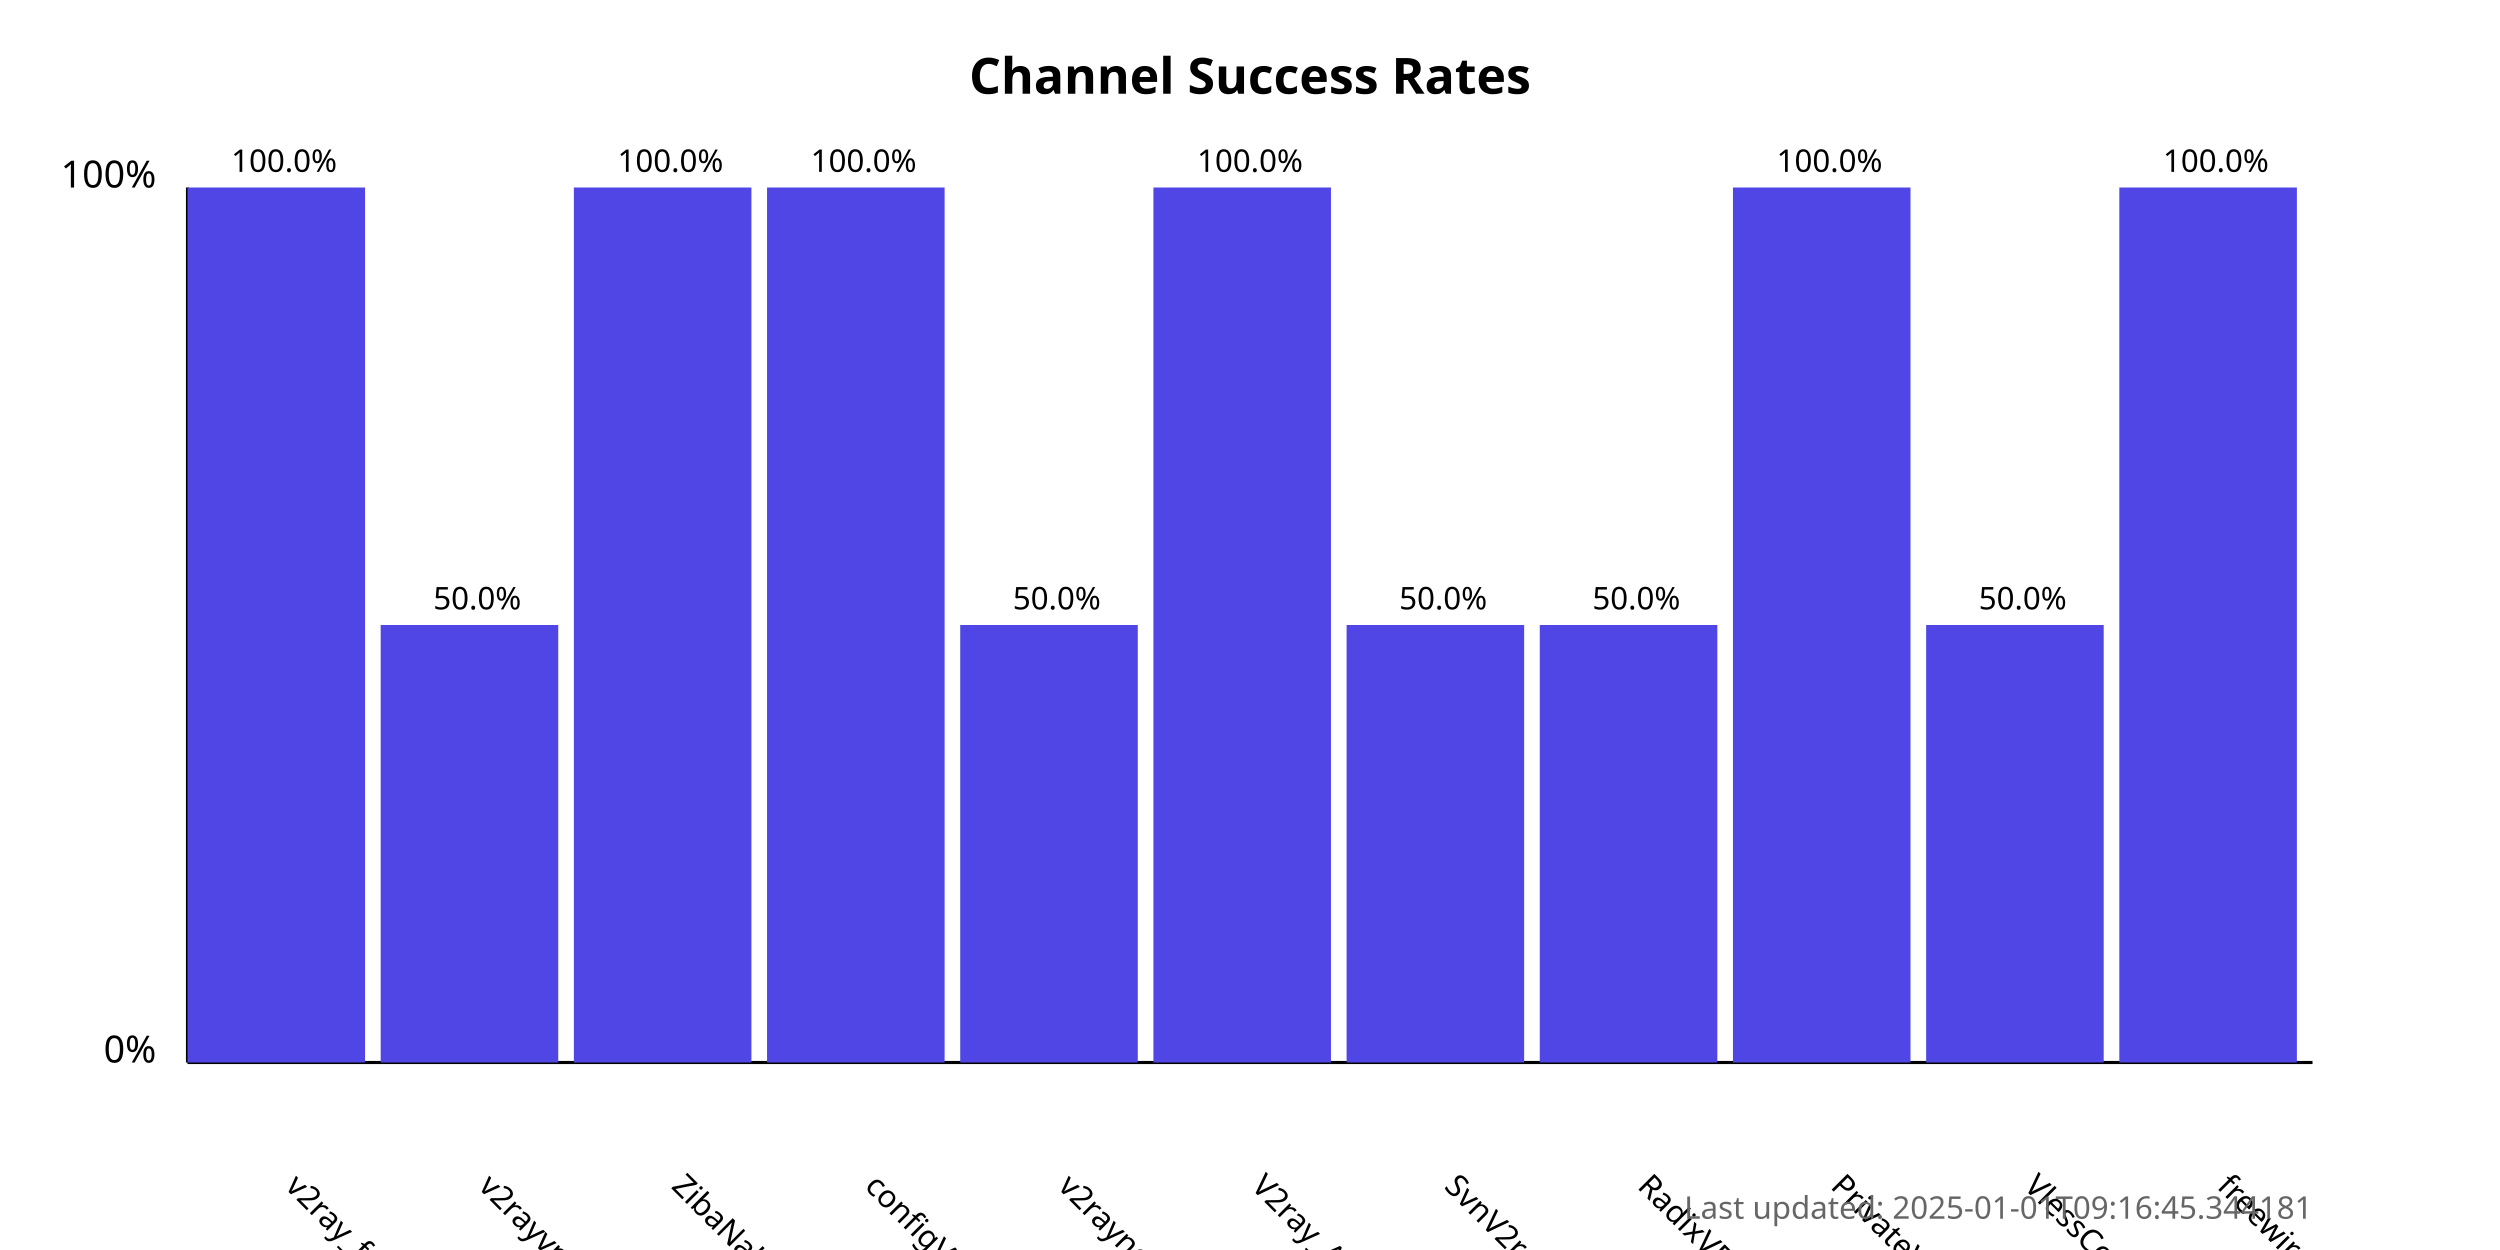
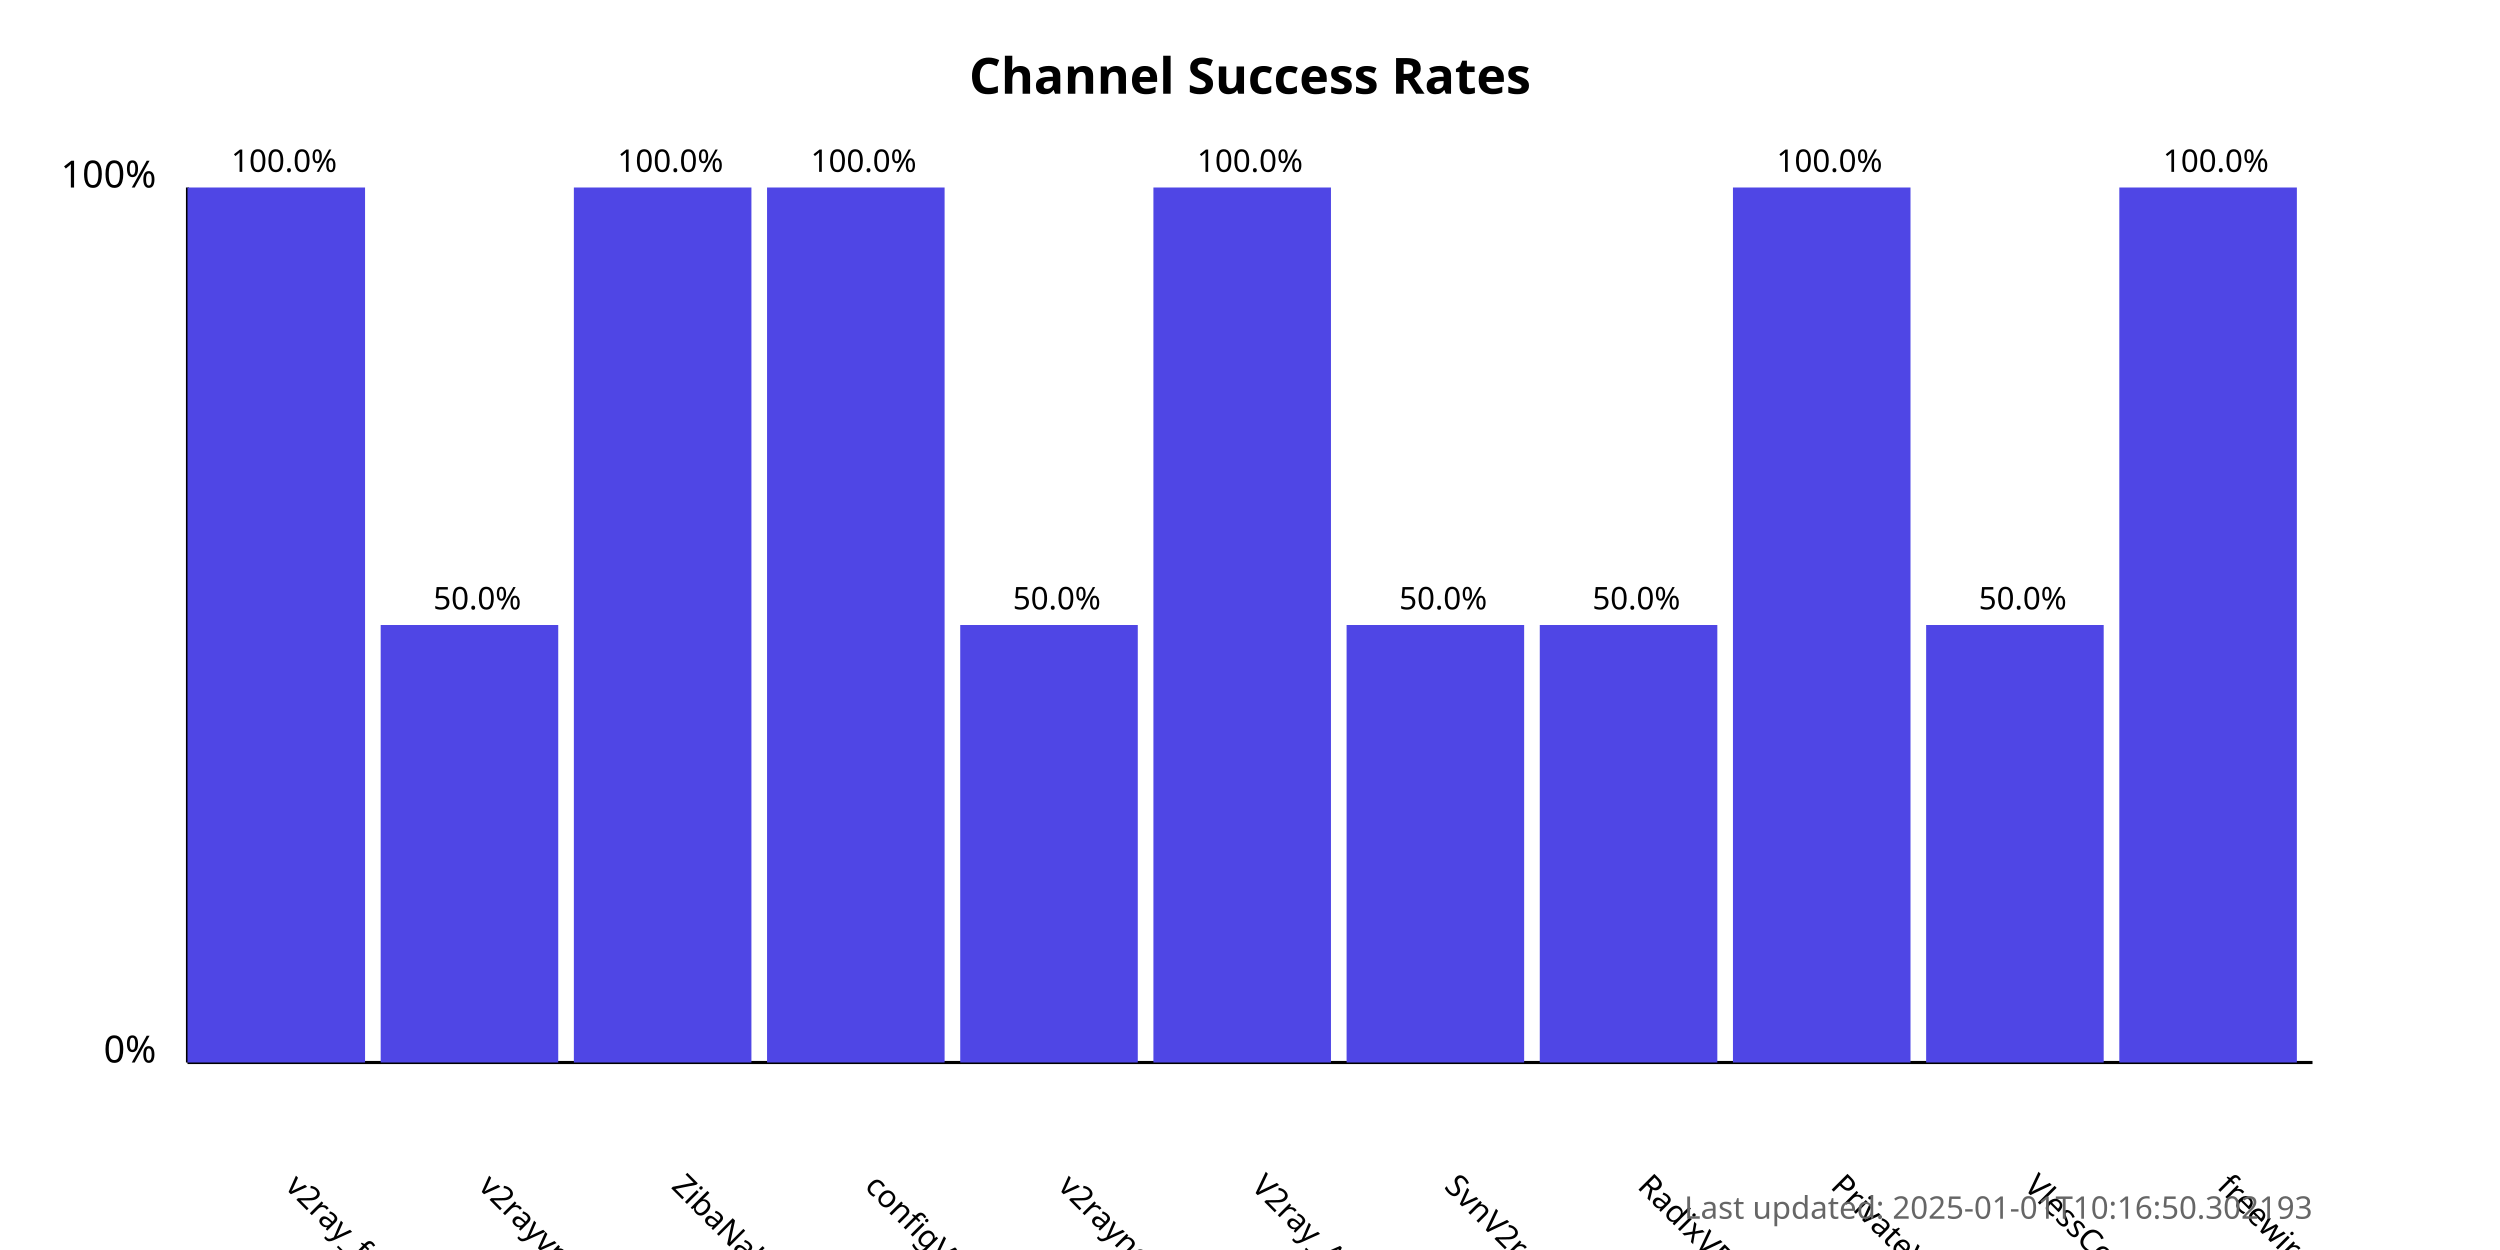
<svg xmlns="http://www.w3.org/2000/svg" width="800" height="400">
  <style>
            .chart-title { font: bold 16px sans-serif; }
            .axis-label { font: 12px sans-serif; }
            .tick-label { font: 10px sans-serif; }
            .bar { fill: #4f46e5; }
            .bar:hover { fill: #6366f1; }
            .timestamp { font: 10px sans-serif; fill: #666; }
        </style>
  <text x="400.0" y="30" text-anchor="middle" class="chart-title">
            Channel Success Rates
        </text>
  <line x1="60" y1="340" x2="60" y2="60" stroke="black" stroke-width="1" />
  <line x1="60" y1="340" x2="740" y2="340" stroke="black" stroke-width="1" />
  <text x="50" y="340" text-anchor="end" class="axis-label">0%</text>
  <text x="50" y="60" text-anchor="end" class="axis-label">100%</text>
  <g>
    <rect x="60" y="60.0" width="56.818" height="280.0" class="bar" />
    <text x="90.909" y="380" transform="rotate(45, 90.90909, 380)" text-anchor="start" class="tick-label">
                v2ray_free_conf
            </text>
    <text x="90.909" y="55.0" text-anchor="middle" class="tick-label">
                100.0%
            </text>
  </g>
  <g>
    <rect x="121.818" y="200.0" width="56.818" height="140.0" class="bar" />
    <text x="152.727" y="380" transform="rotate(45, 152.7273, 380)" text-anchor="start" class="tick-label">
                v2rayvpno
            </text>
    <text x="152.727" y="195.0" text-anchor="middle" class="tick-label">
                50.0%
            </text>
  </g>
  <g>
    <rect x="183.636" y="60.0" width="56.818" height="280.0" class="bar" />
    <text x="214.545" y="380" transform="rotate(45, 214.5455, 380)" text-anchor="start" class="tick-label">
                ZibaNabz
            </text>
    <text x="214.545" y="55.0" text-anchor="middle" class="tick-label">
                100.0%
            </text>
  </g>
  <g>
    <rect x="245.455" y="60.0" width="56.818" height="280.0" class="bar" />
    <text x="276.364" y="380" transform="rotate(45, 276.3636, 380)" text-anchor="start" class="tick-label">
                configV2rayForFree
            </text>
    <text x="276.364" y="55.0" text-anchor="middle" class="tick-label">
                100.0%
            </text>
  </g>
  <g>
    <rect x="307.273" y="200.0" width="56.818" height="140.0" class="bar" />
    <text x="338.182" y="380" transform="rotate(45, 338.1818, 380)" text-anchor="start" class="tick-label">
                v2rayngvpn
            </text>
    <text x="338.182" y="195.0" text-anchor="middle" class="tick-label">
                50.0%
            </text>
  </g>
  <g>
    <rect x="369.091" y="60.0" width="56.818" height="280.0" class="bar" />
    <text x="400.0" y="380" transform="rotate(45, 400.0, 380)" text-anchor="start" class="tick-label">
                V2ray_Alpha
            </text>
    <text x="400.0" y="55.0" text-anchor="middle" class="tick-label">
                100.0%
            </text>
  </g>
  <g>
    <rect x="430.909" y="200.0" width="56.818" height="140.0" class="bar" />
    <text x="461.818" y="380" transform="rotate(45, 461.8182, 380)" text-anchor="start" class="tick-label">
                SvnV2ray
            </text>
    <text x="461.818" y="195.0" text-anchor="middle" class="tick-label">
                50.0%
            </text>
  </g>
  <g>
    <rect x="492.727" y="200.0" width="56.818" height="140.0" class="bar" />
    <text x="523.636" y="380" transform="rotate(45, 523.6364, 380)" text-anchor="start" class="tick-label">
                RadixVPN
            </text>
    <text x="523.636" y="195.0" text-anchor="middle" class="tick-label">
                50.0%
            </text>
  </g>
  <g>
    <rect x="554.545" y="60.0" width="56.818" height="280.0" class="bar" />
    <text x="585.455" y="380" transform="rotate(45, 585.4545, 380)" text-anchor="start" class="tick-label">
                PrivateVPNs
            </text>
    <text x="585.455" y="55.0" text-anchor="middle" class="tick-label">
                100.0%
            </text>
  </g>
  <g>
    <rect x="616.364" y="200.0" width="56.818" height="140.0" class="bar" />
    <text x="647.273" y="380" transform="rotate(45, 647.2727, 380)" text-anchor="start" class="tick-label">
                VlessConfig
            </text>
    <text x="647.273" y="195.0" text-anchor="middle" class="tick-label">
                50.0%
            </text>
  </g>
  <g>
    <rect x="678.182" y="60.0" width="56.818" height="280.0" class="bar" />
    <text x="709.091" y="380" transform="rotate(45, 709.0909, 380)" text-anchor="start" class="tick-label">
                freewireguard
            </text>
    <text x="709.091" y="55.0" text-anchor="middle" class="tick-label">
                100.0%
            </text>
  </g>
  <text x="740" y="390" text-anchor="end" class="timestamp">
-             Last updated: 2025-01-01T09:16:45.344181
+             Last updated: 2025-01-01T10:16:50.302193
        </text>
</svg>
